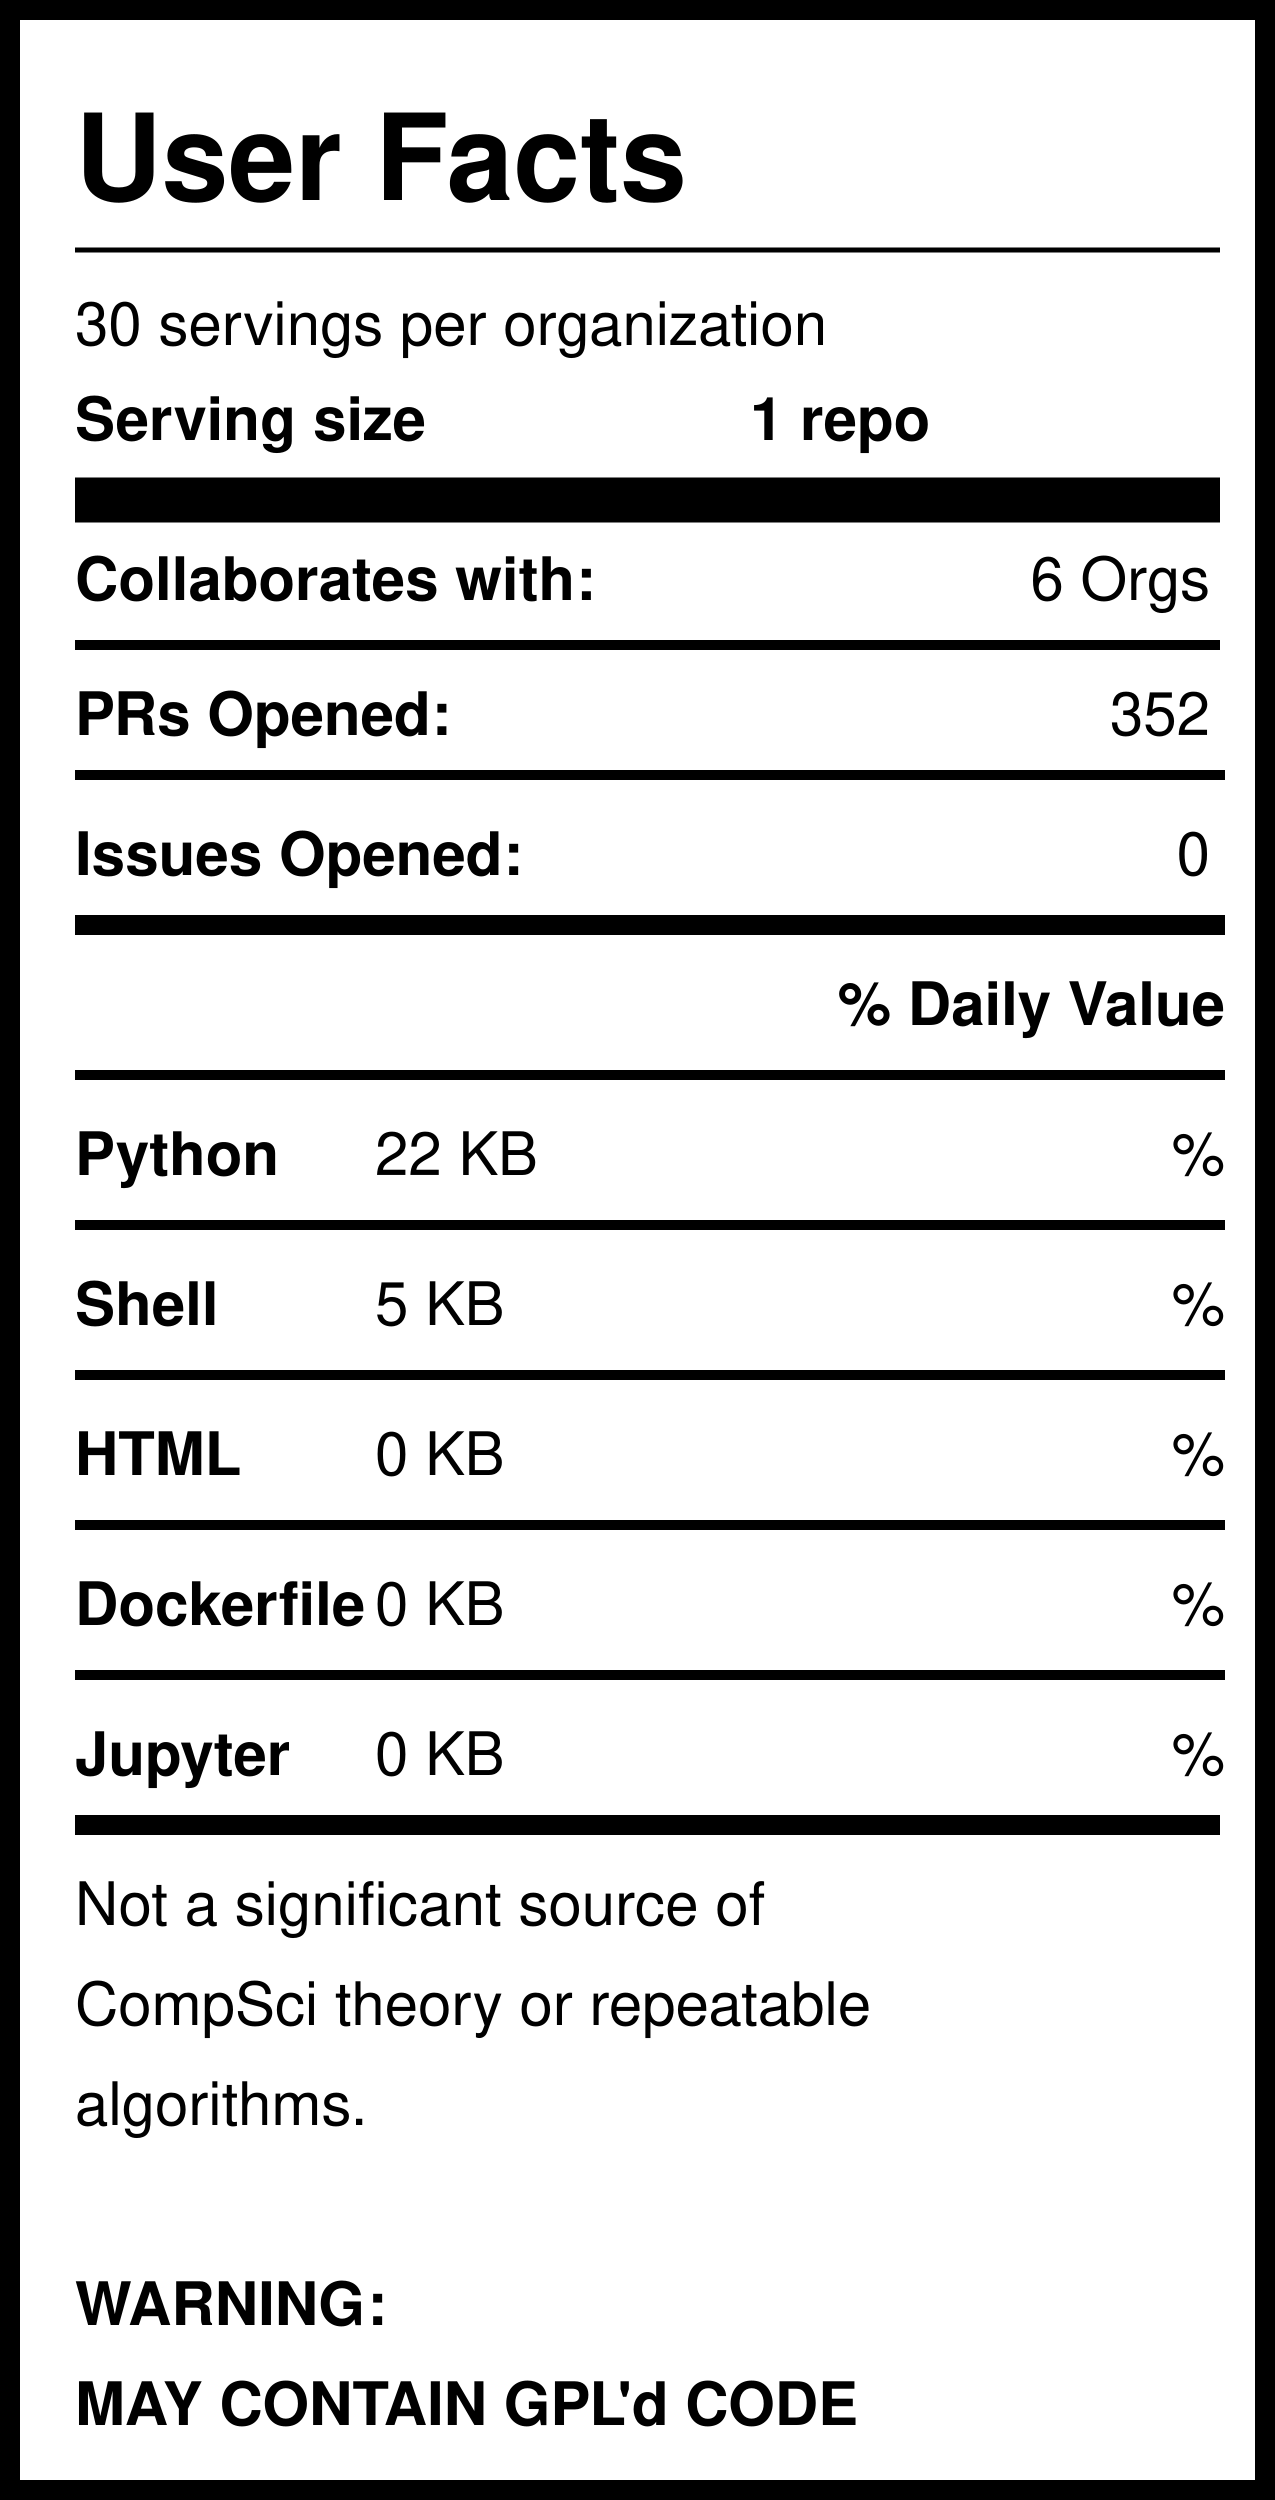
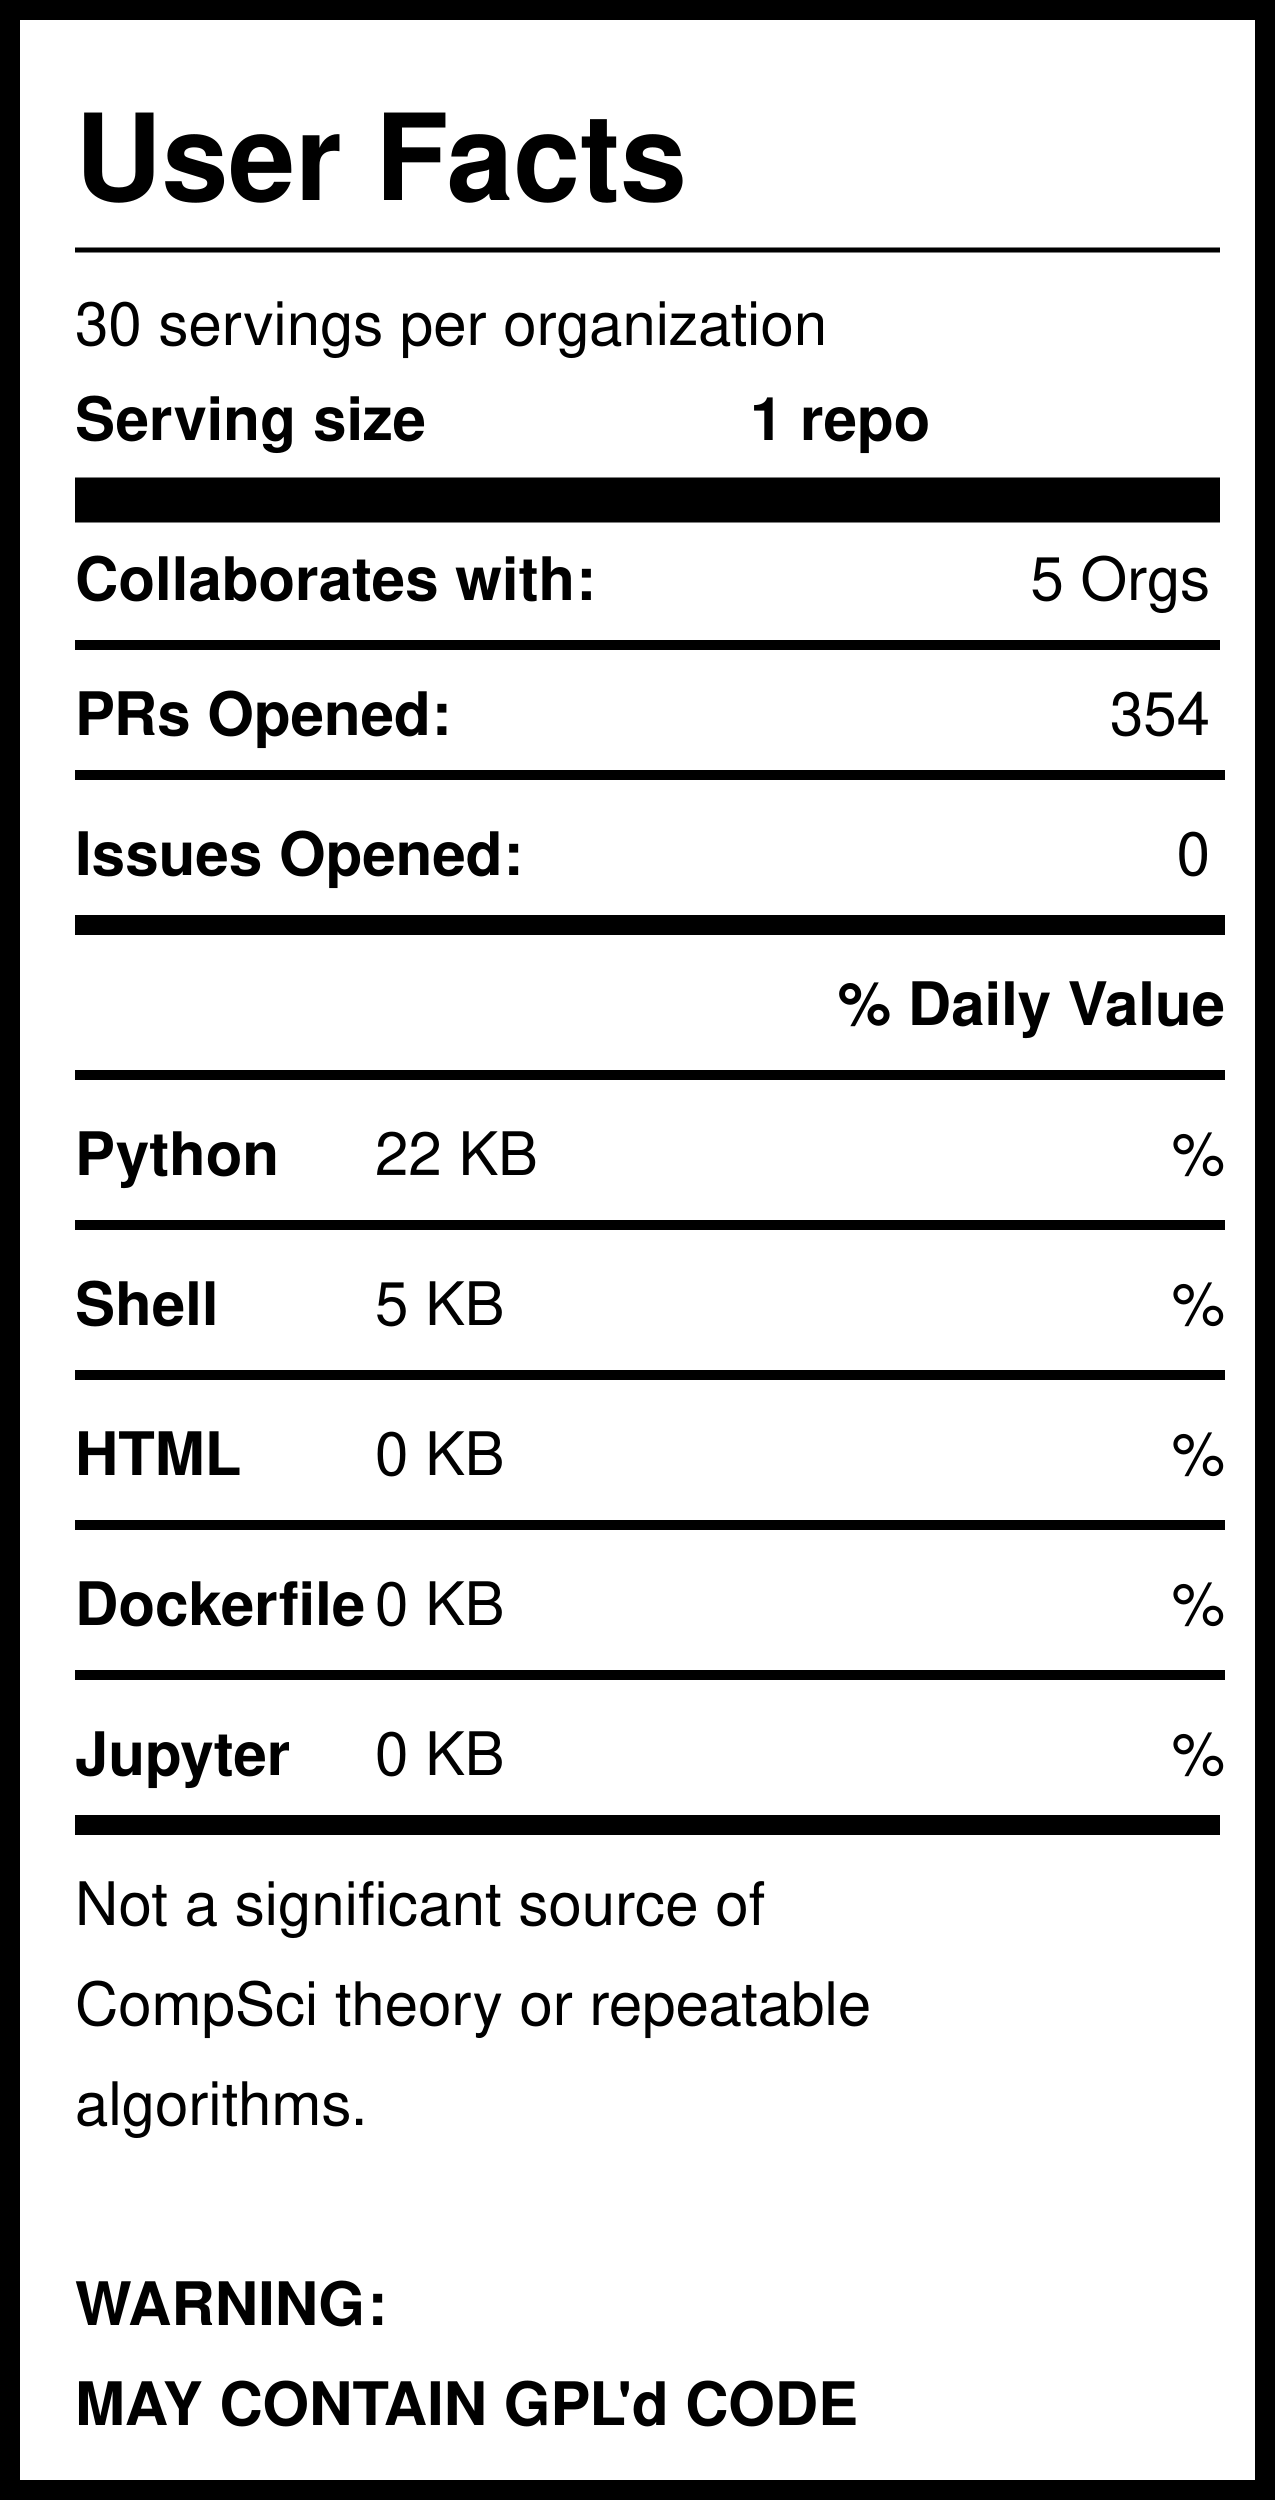
<svg xmlns="http://www.w3.org/2000/svg" version="1.1" width="255" height="500" style="background: white">
  <svg width="255" height="500">
    <rect width="255" height="500" style="fill:rgb(255,255,255);stroke-width:8;stroke:rgb(0,0,0)" />
    <text x="15" y="40" font-family="Helvetica" font-weight="bold" font-size="2em">User Facts</text>
    <line x1="15" y1="50" x2="244" y2="50" style="stroke:rgb(0,0,0);stroke-width:1" />
    <text x="15" y="69" font-family="Helvetica" lengthAdjust="spacingAndGlyphs">30 servings per organization</text>
    <text x="15" y="88" font-family="Helvetica" font-weight="bold" lengthAdjust="spacingAndGlyphs">Serving size</text>
    <text x="150" y="88" font-family="Helvetica" font-weight="bold" lengthAdjust="spacingAndGlyphs">1 repo</text>
    <line x1="15" y1="100" x2="244" y2="100" style="stroke:rgb(0,0,0);stroke-width:9" />
    <text x="15" y="120" font-family="Helvetica" font-weight="bold" lengthAdjust="spacingAndGlyphs">Collaborates with:</text>
-     <text x="242" y="120" font-family="Helvetica" text-anchor="end" lengthAdjust="spacingAndGlyphs">6 Orgs</text>
+     <text x="242" y="120" font-family="Helvetica" text-anchor="end" lengthAdjust="spacingAndGlyphs">5 Orgs</text>
    <line x1="15" y1="129" x2="244" y2="129" style="stroke:rgb(0,0,0);stroke-width:2" />
    <text x="15" y="147" font-family="Helvetica" font-weight="bold" lengthAdjust="spacingAndGlyphs">PRs Opened:</text>
-     <text x="242" y="147" font-family="Helvetica" text-anchor="end" lengthAdjust="spacingAndGlyphs">352</text>
+     <text x="242" y="147" font-family="Helvetica" text-anchor="end" lengthAdjust="spacingAndGlyphs">354</text>
    <text x="15" y="175" font-family="Helvetica" font-weight="bold" lengthAdjust="spacingAndGlyphs">Issues Opened:</text>
    <text x="242" y="175" font-family="Helvetica" lengthAdjust="spacingAndGlyphs" text-anchor="end">0</text>
    <line x1="15" y1="185" x2="245" y2="185" style="stroke:rgb(0,0,0);stroke-width:4" />
    <line x1="15" y1="155" x2="245" y2="155" style="stroke:rgb(0,0,0);stroke-width:2" />
    <text x="245" y="205" font-family="Helvetica" font-weight="bold" text-anchor="end" lengthAdjust="spacingAndGlyphs">% Daily Value</text>
    <line x1="15" y1="215" x2="245" y2="215" style="stroke:rgb(0,0,0);stroke-width:2" />
    <text x="15" y="235" font-family="Helvetica" font-weight="bold" lengthAdjust="spacingAndGlyphs">Python</text>
    <text x="75" y="235" font-family="Helvetica" lengthAdjust="spacingAndGlyphs">22 KB</text>
    <text x="245" y="235" font-family="Helvetica" lengthAdjust="spacingAndGlyphs" text-anchor="end">%</text>
    <line x1="15" y1="245" x2="245" y2="245" style="stroke:rgb(0,0,0);stroke-width:2" />
    <text x="15" y="265" font-family="Helvetica" font-weight="bold" lengthAdjust="spacingAndGlyphs">Shell</text>
    <text x="75" y="265" font-family="Helvetica" lengthAdjust="spacingAndGlyphs">5 KB</text>
    <text x="245" y="265" font-family="Helvetica" lengthAdjust="spacingAndGlyphs" text-anchor="end">%</text>
    <line x1="15" y1="275" x2="245" y2="275" style="stroke:rgb(0,0,0);stroke-width:2" />
    <text x="15" y="295" font-family="Helvetica" font-weight="bold" lengthAdjust="spacingAndGlyphs">HTML</text>
    <text x="75" y="295" font-family="Helvetica" lengthAdjust="spacingAndGlyphs">0 KB</text>
    <text x="245" y="295" font-family="Helvetica" lengthAdjust="spacingAndGlyphs" text-anchor="end">%</text>
    <line x1="15" y1="305" x2="245" y2="305" style="stroke:rgb(0,0,0);stroke-width:2" />
    <text x="15" y="325" font-family="Helvetica" font-weight="bold" lengthAdjust="spacingAndGlyphs">Dockerfile</text>
    <text x="75" y="325" font-family="Helvetica" lengthAdjust="spacingAndGlyphs">0 KB</text>
    <text x="245" y="325" font-family="Helvetica" lengthAdjust="spacingAndGlyphs" text-anchor="end">%</text>
    <line x1="15" y1="335" x2="245" y2="335" style="stroke:rgb(0,0,0);stroke-width:2" />
    <text x="15" y="355" font-family="Helvetica" font-weight="bold" lengthAdjust="spacingAndGlyphs">Jupyter</text>
    <text x="75" y="355" font-family="Helvetica" lengthAdjust="spacingAndGlyphs">0 KB</text>
    <text x="245" y="355" font-family="Helvetica" lengthAdjust="spacingAndGlyphs" text-anchor="end">%</text>
    <line x1="15" y1="365" x2="244" y2="365" style="stroke:rgb(0,0,0);stroke-width:4" />
    <text id="Warning1" x="15" y="385" font-family="Helvetica" lengthAdjust="spacingAndGlyphs">Not a significant source of </text>
    <text id="Warning2" x="15" y="405" font-family="Helvetica" lengthAdjust="spacingAndGlyphs">CompSci theory or repeatable</text>
    <text id="Warning3" x="15" y="425" font-family="Helvetica" lengthAdjust="spacingAndGlyphs">algorithms. </text>
    <text id="GPL1" x="15" y="465" font-family="Helvetica" font-weight="bold" lengthAdjust="spacingAndGlyphs">WARNING:</text>
    <text id="GPL2" x="15" y="485" font-family="Helvetica" font-weight="bold" lengthAdjust="spacingAndGlyphs">MAY CONTAIN GPL'd CODE</text>
  </svg>
</svg>
